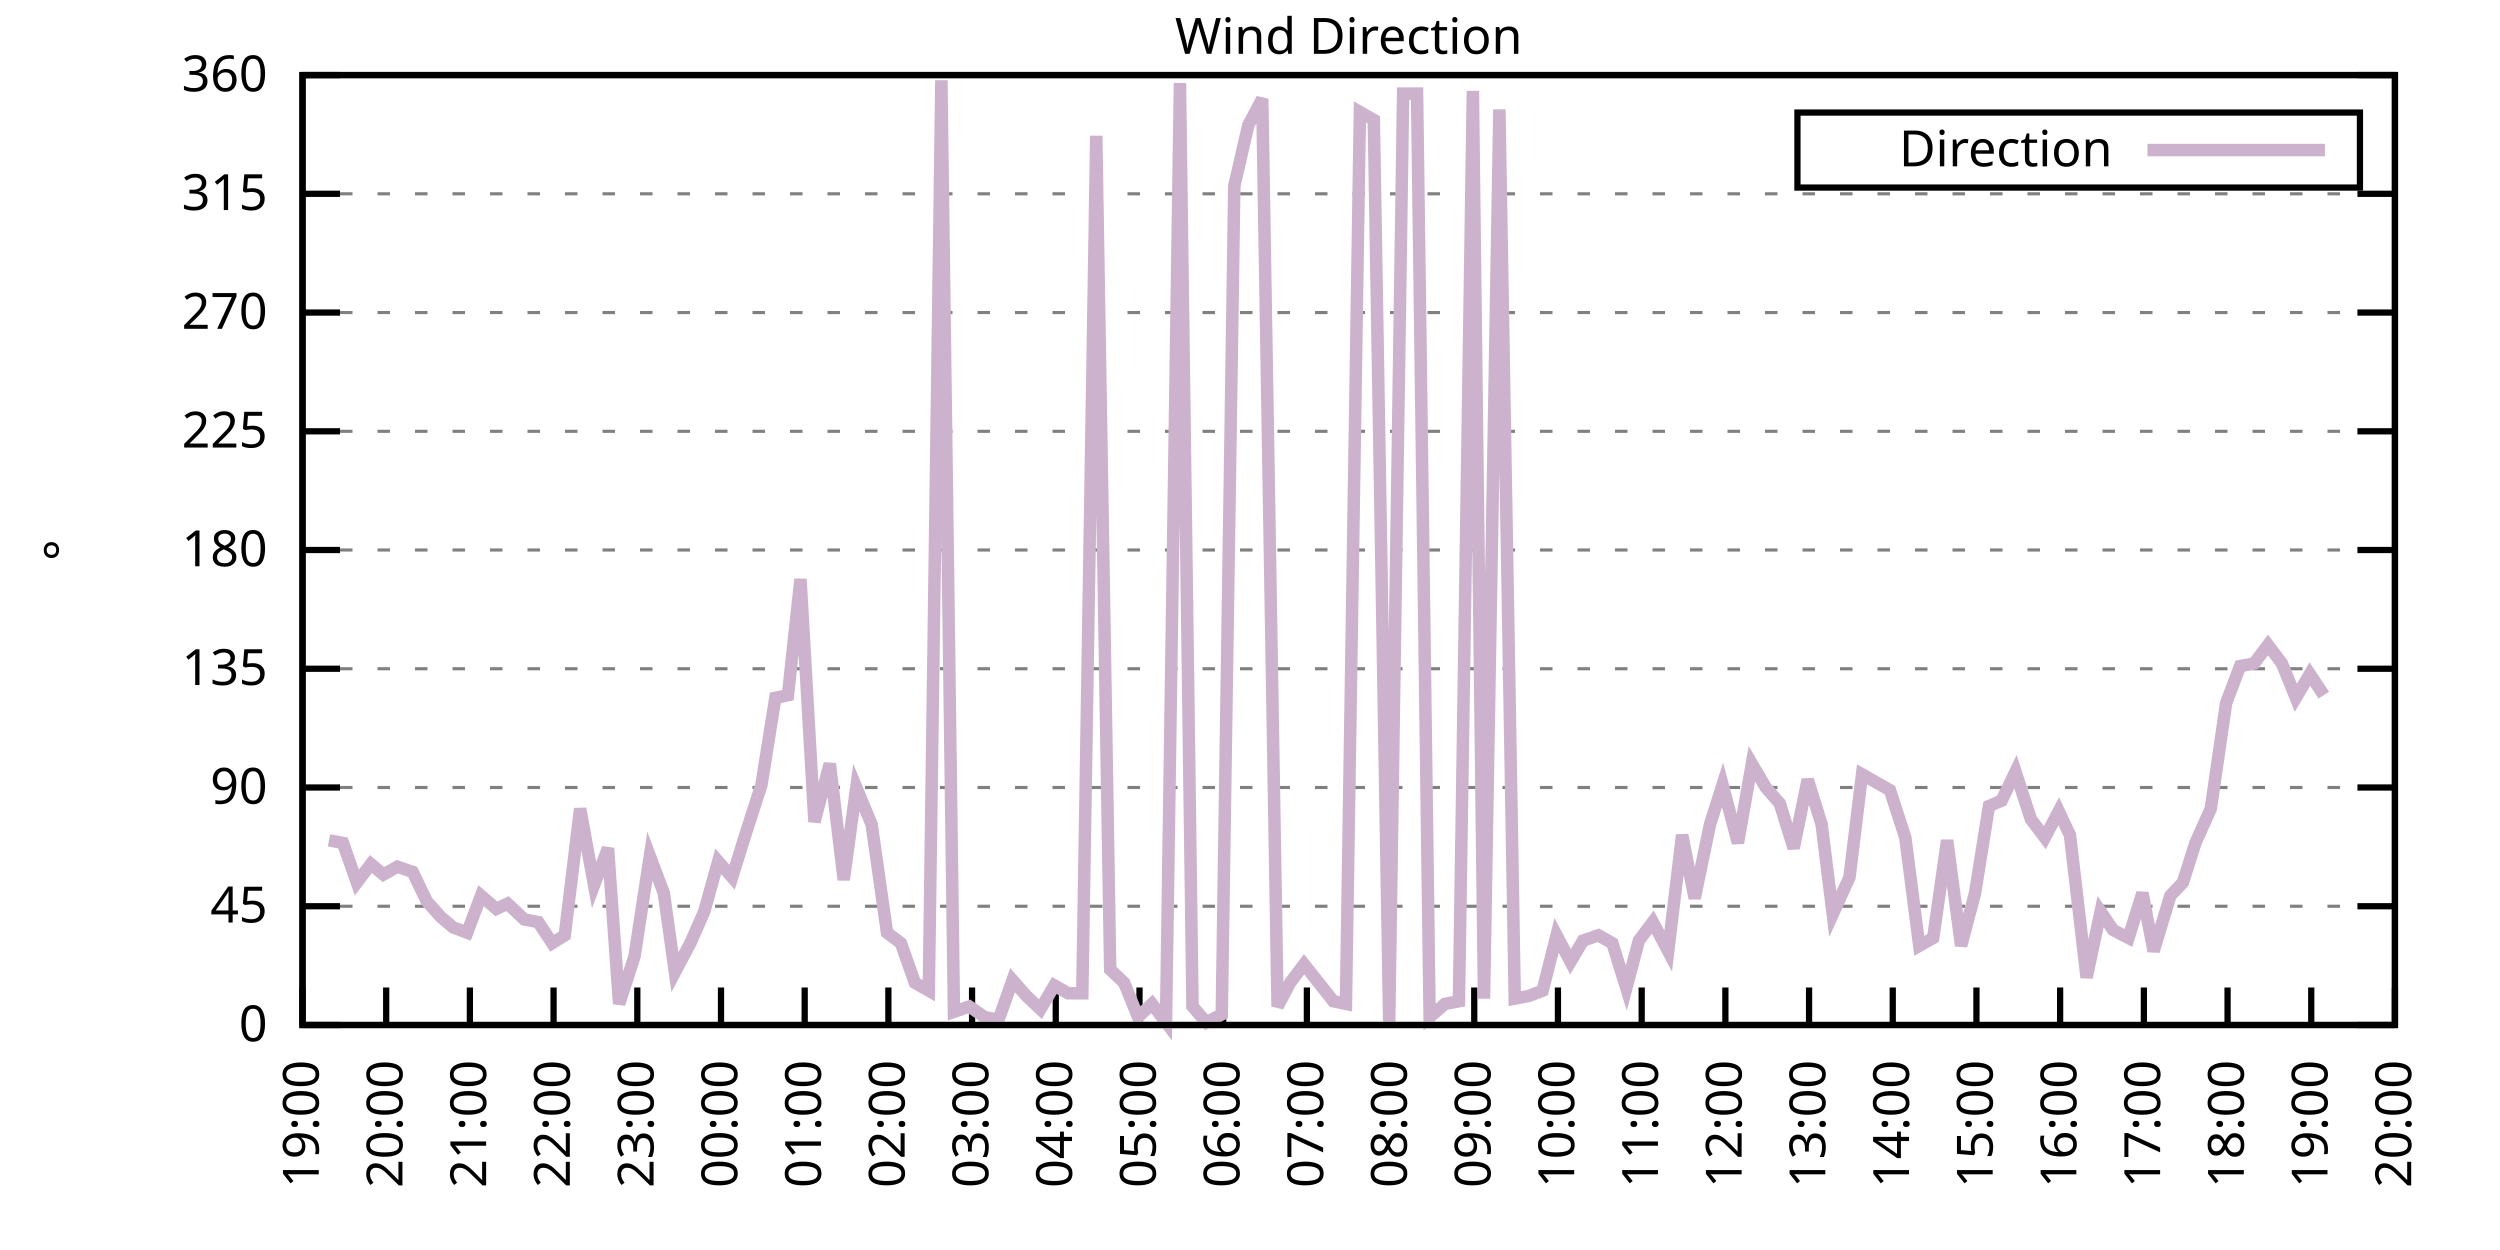
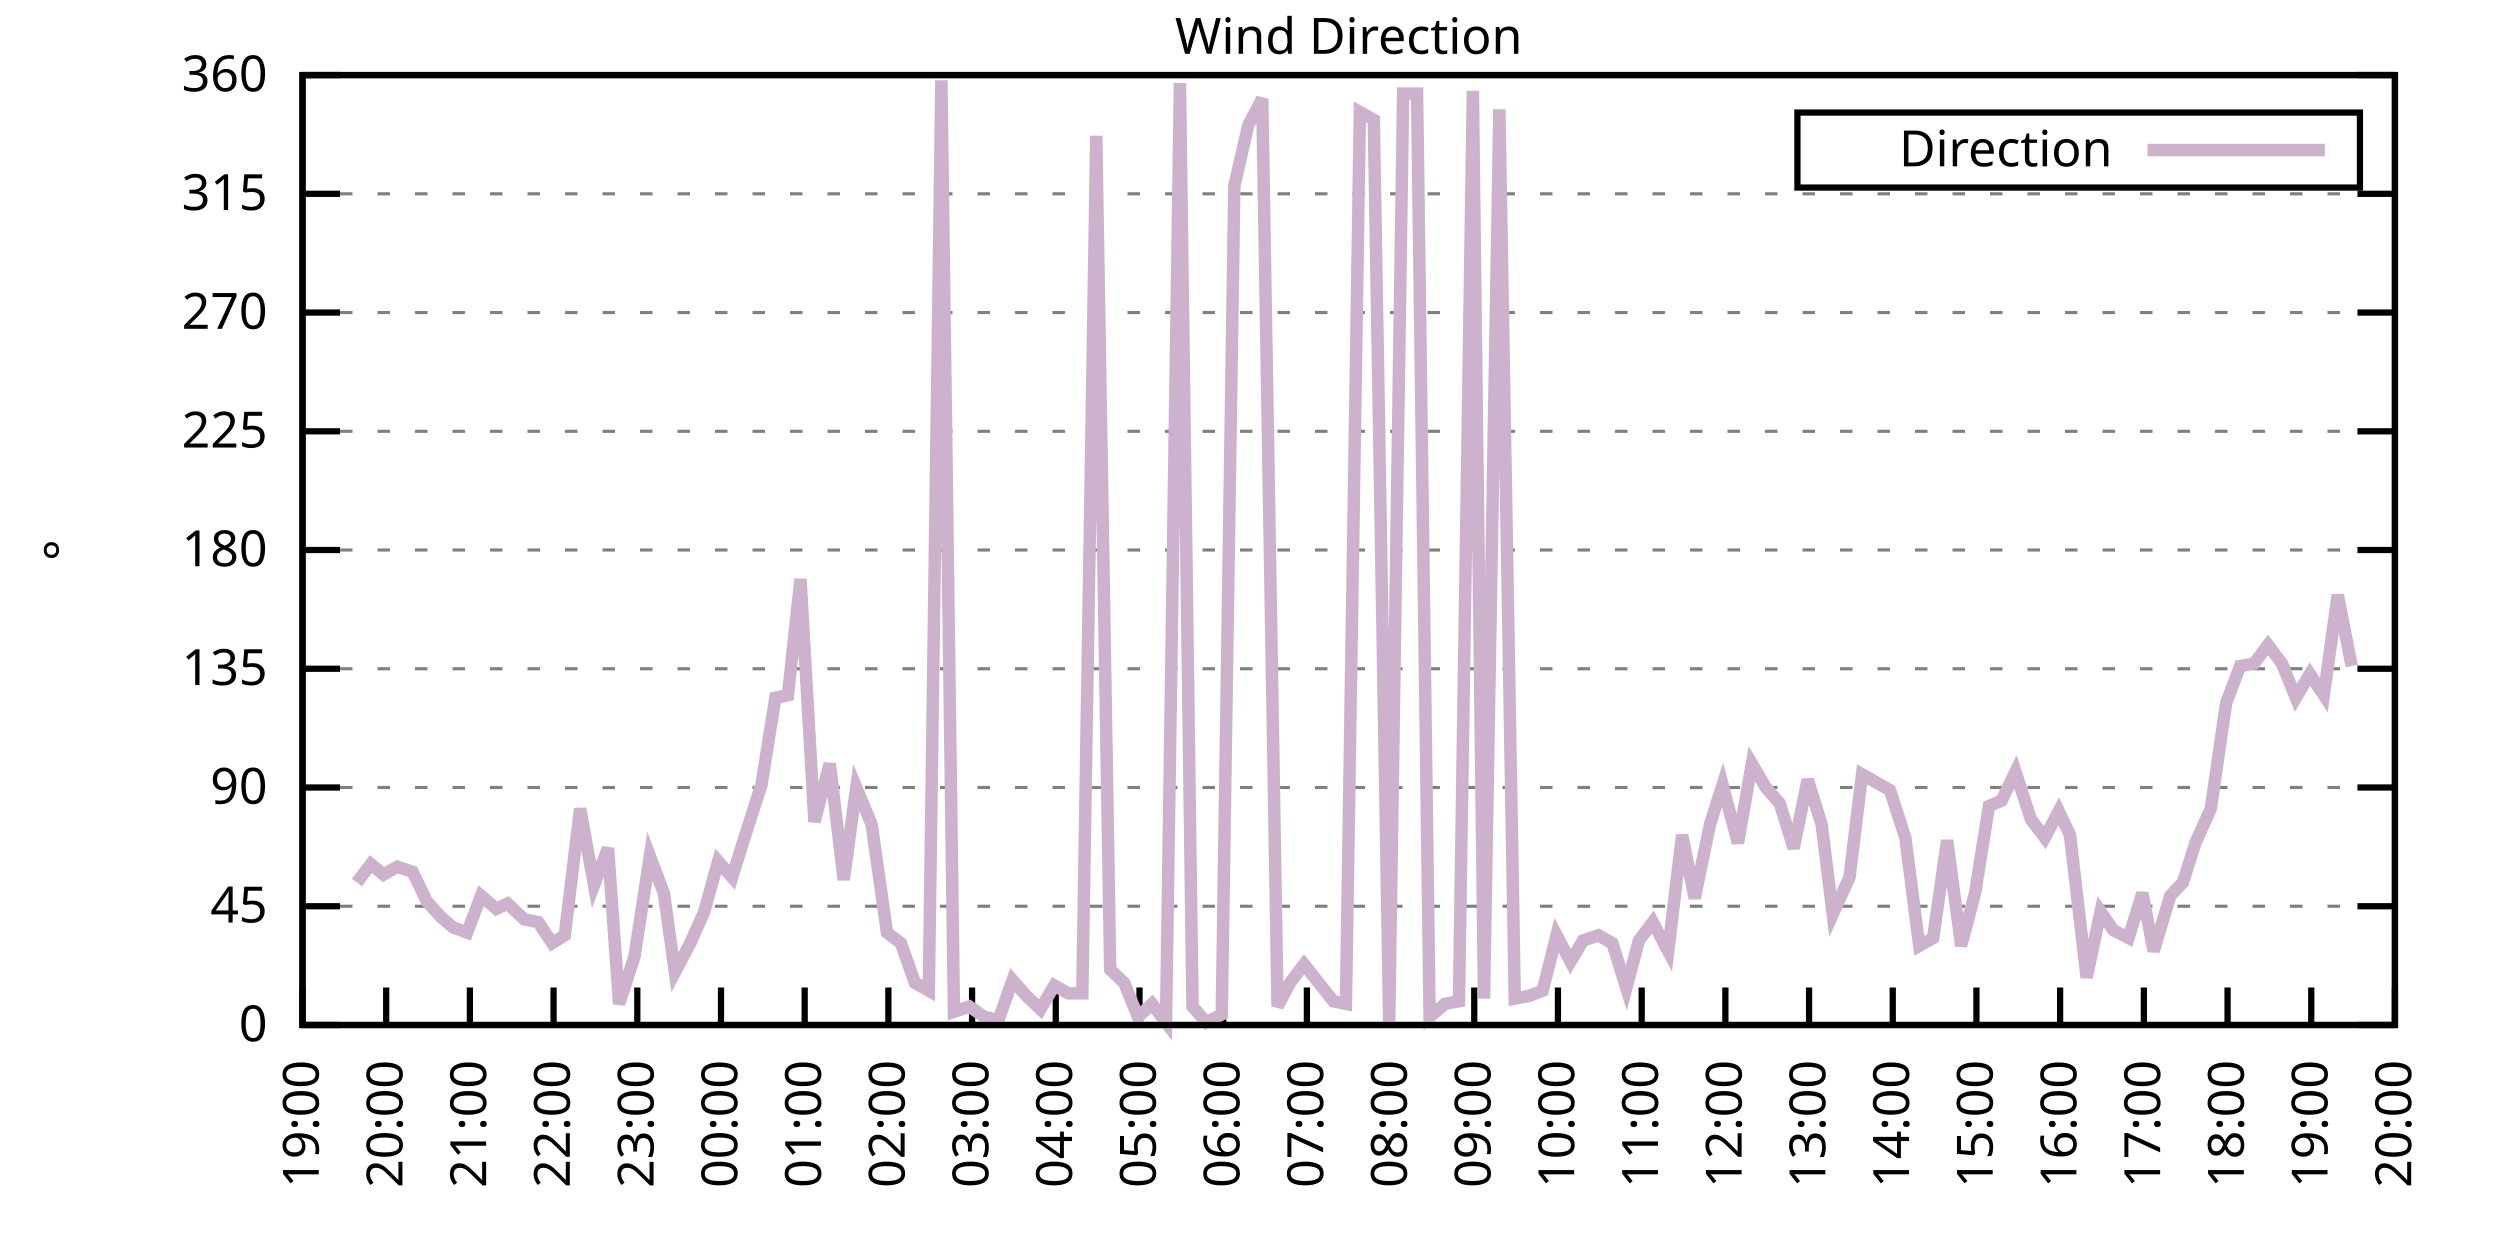
<svg xmlns="http://www.w3.org/2000/svg" xmlns:xlink="http://www.w3.org/1999/xlink" width="400" height="200" viewBox="0 0 400 200">
  <g id="gnuplot_canvas">
    <rect x="0" y="0" width="400" height="200" fill="none" />
    <defs>
      <circle id="gpDot" r="0.5" stroke-width="0.5" stroke="currentColor" />
      <path id="gpPt0" stroke-width="0.333" stroke="currentColor" d="M-1,0 h2 M0,-1 v2" />
      <path id="gpPt1" stroke-width="0.333" stroke="currentColor" d="M-1,-1 L1,1 M1,-1 L-1,1" />
      <path id="gpPt2" stroke-width="0.333" stroke="currentColor" d="M-1,0 L1,0 M0,-1 L0,1 M-1,-1 L1,1 M-1,1 L1,-1" />
      <rect id="gpPt3" stroke-width="0.333" stroke="currentColor" x="-1" y="-1" width="2" height="2" />
      <rect id="gpPt4" stroke-width="0.333" stroke="currentColor" fill="currentColor" x="-1" y="-1" width="2" height="2" />
      <circle id="gpPt5" stroke-width="0.333" stroke="currentColor" cx="0" cy="0" r="1" />
      <use xlink:href="#gpPt5" id="gpPt6" fill="currentColor" stroke="none" />
      <path id="gpPt7" stroke-width="0.333" stroke="currentColor" d="M0,-1.33 L-1.33,0.67 L1.33,0.67 z" />
      <use xlink:href="#gpPt7" id="gpPt8" fill="currentColor" stroke="none" />
      <use xlink:href="#gpPt7" id="gpPt9" stroke="currentColor" transform="rotate(180)" />
      <use xlink:href="#gpPt9" id="gpPt10" fill="currentColor" stroke="none" />
      <use xlink:href="#gpPt3" id="gpPt11" stroke="currentColor" transform="rotate(45)" />
      <use xlink:href="#gpPt11" id="gpPt12" fill="currentColor" stroke="none" />
      <path id="gpPt13" stroke-width="0.333" stroke="currentColor" d="M0,1.330 L1.265,0.411 L0.782,-1.067 L-0.782,-1.076 L-1.265,0.411 z" />
      <use xlink:href="#gpPt13" id="gpPt14" fill="currentColor" stroke="none" />
      <filter id="textbox" filterUnits="objectBoundingBox" x="0" y="0" height="1" width="1">
        <feFlood flood-color="white" flood-opacity="1" result="bgnd" />
        <feComposite in="SourceGraphic" in2="bgnd" operator="atop" />
      </filter>
      <filter id="greybox" filterUnits="objectBoundingBox" x="0" y="0" height="1" width="1">
        <feFlood flood-color="lightgrey" flood-opacity="1" result="grey" />
        <feComposite in="SourceGraphic" in2="grey" operator="atop" />
      </filter>
    </defs>
    <g fill="none" color="white" stroke="currentColor" stroke-width="1.00" stroke-linecap="butt" stroke-linejoin="miter">
</g>
    <g fill="none" color="black" stroke="currentColor" stroke-width="1.00" stroke-linecap="butt" stroke-linejoin="miter">
      <g stroke="none" shape-rendering="crispEdges">
        <polygon fill="rgb(255, 255, 255)" points="48.40,164.00 383.18,164.00 383.18,12.02 48.40,12.02 " />
      </g>
    </g>
    <g fill="none" color="black" stroke="currentColor" stroke-width="1.00" stroke-linecap="butt" stroke-linejoin="miter">
</g>
    <g fill="none" color="black" stroke="black" stroke-width="0.50" stroke-linecap="butt" stroke-linejoin="miter">
</g>
    <g fill="none" color="gray" stroke="currentColor" stroke-width="0.50" stroke-linecap="butt" stroke-linejoin="miter">
      <path stroke="gray" stroke-dasharray="2,4" class="gridline" d="M48.40,164.00 L383.19,164.00  " />
    </g>
    <g fill="none" color="gray" stroke="gray" stroke-width="1.00" stroke-linecap="butt" stroke-linejoin="miter">
</g>
    <g fill="none" color="black" stroke="currentColor" stroke-width="1.00" stroke-linecap="butt" stroke-linejoin="miter">
      <path stroke="black" d="M48.40,164.00 L54.40,164.00 M383.19,164.00 L377.19,164.00  " />
      <g transform="translate(42.80,166.60)" stroke="none" fill="black" font-family="Sans" font-size="8.00" text-anchor="end">
        <text>
          <tspan font-family="Sans"> 0</tspan>
        </text>
      </g>
    </g>
    <g fill="none" color="black" stroke="currentColor" stroke-width="1.00" stroke-linecap="butt" stroke-linejoin="miter">
</g>
    <g fill="none" color="black" stroke="black" stroke-width="0.50" stroke-linecap="butt" stroke-linejoin="miter">
</g>
    <g fill="none" color="gray" stroke="currentColor" stroke-width="0.50" stroke-linecap="butt" stroke-linejoin="miter">
      <path stroke="gray" stroke-dasharray="2,4" class="gridline" d="M48.40,145.00 L383.19,145.00  " />
    </g>
    <g fill="none" color="gray" stroke="gray" stroke-width="1.00" stroke-linecap="butt" stroke-linejoin="miter">
</g>
    <g fill="none" color="black" stroke="currentColor" stroke-width="1.00" stroke-linecap="butt" stroke-linejoin="miter">
      <path stroke="black" d="M48.40,145.00 L54.40,145.00 M383.19,145.00 L377.19,145.00  " />
      <g transform="translate(42.80,147.60)" stroke="none" fill="black" font-family="Sans" font-size="8.00" text-anchor="end">
        <text>
          <tspan font-family="Sans"> 45</tspan>
        </text>
      </g>
    </g>
    <g fill="none" color="black" stroke="currentColor" stroke-width="1.00" stroke-linecap="butt" stroke-linejoin="miter">
</g>
    <g fill="none" color="black" stroke="black" stroke-width="0.50" stroke-linecap="butt" stroke-linejoin="miter">
</g>
    <g fill="none" color="gray" stroke="currentColor" stroke-width="0.50" stroke-linecap="butt" stroke-linejoin="miter">
      <path stroke="gray" stroke-dasharray="2,4" class="gridline" d="M48.40,126.00 L383.19,126.00  " />
    </g>
    <g fill="none" color="gray" stroke="gray" stroke-width="1.00" stroke-linecap="butt" stroke-linejoin="miter">
</g>
    <g fill="none" color="black" stroke="currentColor" stroke-width="1.00" stroke-linecap="butt" stroke-linejoin="miter">
      <path stroke="black" d="M48.40,126.00 L54.40,126.00 M383.19,126.00 L377.19,126.00  " />
      <g transform="translate(42.80,128.60)" stroke="none" fill="black" font-family="Sans" font-size="8.00" text-anchor="end">
        <text>
          <tspan font-family="Sans"> 90</tspan>
        </text>
      </g>
    </g>
    <g fill="none" color="black" stroke="currentColor" stroke-width="1.00" stroke-linecap="butt" stroke-linejoin="miter">
</g>
    <g fill="none" color="black" stroke="black" stroke-width="0.50" stroke-linecap="butt" stroke-linejoin="miter">
</g>
    <g fill="none" color="gray" stroke="currentColor" stroke-width="0.50" stroke-linecap="butt" stroke-linejoin="miter">
      <path stroke="gray" stroke-dasharray="2,4" class="gridline" d="M48.40,107.00 L383.19,107.00  " />
    </g>
    <g fill="none" color="gray" stroke="gray" stroke-width="1.00" stroke-linecap="butt" stroke-linejoin="miter">
</g>
    <g fill="none" color="black" stroke="currentColor" stroke-width="1.00" stroke-linecap="butt" stroke-linejoin="miter">
      <path stroke="black" d="M48.40,107.00 L54.40,107.00 M383.19,107.00 L377.19,107.00  " />
      <g transform="translate(42.80,109.60)" stroke="none" fill="black" font-family="Sans" font-size="8.00" text-anchor="end">
        <text>
          <tspan font-family="Sans"> 135</tspan>
        </text>
      </g>
    </g>
    <g fill="none" color="black" stroke="currentColor" stroke-width="1.00" stroke-linecap="butt" stroke-linejoin="miter">
</g>
    <g fill="none" color="black" stroke="black" stroke-width="0.50" stroke-linecap="butt" stroke-linejoin="miter">
</g>
    <g fill="none" color="gray" stroke="currentColor" stroke-width="0.50" stroke-linecap="butt" stroke-linejoin="miter">
      <path stroke="gray" stroke-dasharray="2,4" class="gridline" d="M48.40,88.00 L383.19,88.00  " />
    </g>
    <g fill="none" color="gray" stroke="gray" stroke-width="1.00" stroke-linecap="butt" stroke-linejoin="miter">
</g>
    <g fill="none" color="black" stroke="currentColor" stroke-width="1.00" stroke-linecap="butt" stroke-linejoin="miter">
      <path stroke="black" d="M48.40,88.00 L54.40,88.00 M383.19,88.00 L377.19,88.00  " />
      <g transform="translate(42.80,90.60)" stroke="none" fill="black" font-family="Sans" font-size="8.00" text-anchor="end">
        <text>
          <tspan font-family="Sans"> 180</tspan>
        </text>
      </g>
    </g>
    <g fill="none" color="black" stroke="currentColor" stroke-width="1.00" stroke-linecap="butt" stroke-linejoin="miter">
</g>
    <g fill="none" color="black" stroke="black" stroke-width="0.50" stroke-linecap="butt" stroke-linejoin="miter">
</g>
    <g fill="none" color="gray" stroke="currentColor" stroke-width="0.50" stroke-linecap="butt" stroke-linejoin="miter">
      <path stroke="gray" stroke-dasharray="2,4" class="gridline" d="M48.40,69.01 L383.19,69.01  " />
    </g>
    <g fill="none" color="gray" stroke="gray" stroke-width="1.00" stroke-linecap="butt" stroke-linejoin="miter">
</g>
    <g fill="none" color="black" stroke="currentColor" stroke-width="1.00" stroke-linecap="butt" stroke-linejoin="miter">
      <path stroke="black" d="M48.40,69.01 L54.40,69.01 M383.19,69.01 L377.19,69.01  " />
      <g transform="translate(42.80,71.61)" stroke="none" fill="black" font-family="Sans" font-size="8.00" text-anchor="end">
        <text>
          <tspan font-family="Sans"> 225</tspan>
        </text>
      </g>
    </g>
    <g fill="none" color="black" stroke="currentColor" stroke-width="1.00" stroke-linecap="butt" stroke-linejoin="miter">
</g>
    <g fill="none" color="black" stroke="black" stroke-width="0.50" stroke-linecap="butt" stroke-linejoin="miter">
</g>
    <g fill="none" color="gray" stroke="currentColor" stroke-width="0.50" stroke-linecap="butt" stroke-linejoin="miter">
      <path stroke="gray" stroke-dasharray="2,4" class="gridline" d="M48.40,50.01 L383.19,50.01  " />
    </g>
    <g fill="none" color="gray" stroke="gray" stroke-width="1.00" stroke-linecap="butt" stroke-linejoin="miter">
</g>
    <g fill="none" color="black" stroke="currentColor" stroke-width="1.00" stroke-linecap="butt" stroke-linejoin="miter">
      <path stroke="black" d="M48.40,50.01 L54.40,50.01 M383.19,50.01 L377.19,50.01  " />
      <g transform="translate(42.80,52.61)" stroke="none" fill="black" font-family="Sans" font-size="8.00" text-anchor="end">
        <text>
          <tspan font-family="Sans"> 270</tspan>
        </text>
      </g>
    </g>
    <g fill="none" color="black" stroke="currentColor" stroke-width="1.00" stroke-linecap="butt" stroke-linejoin="miter">
</g>
    <g fill="none" color="black" stroke="black" stroke-width="0.50" stroke-linecap="butt" stroke-linejoin="miter">
</g>
    <g fill="none" color="gray" stroke="currentColor" stroke-width="0.50" stroke-linecap="butt" stroke-linejoin="miter">
      <path stroke="gray" stroke-dasharray="2,4" class="gridline" d="M48.40,31.01 L383.19,31.01  " />
    </g>
    <g fill="none" color="gray" stroke="gray" stroke-width="1.00" stroke-linecap="butt" stroke-linejoin="miter">
</g>
    <g fill="none" color="black" stroke="currentColor" stroke-width="1.00" stroke-linecap="butt" stroke-linejoin="miter">
      <path stroke="black" d="M48.40,31.01 L54.40,31.01 M383.19,31.01 L377.19,31.01  " />
      <g transform="translate(42.80,33.61)" stroke="none" fill="black" font-family="Sans" font-size="8.00" text-anchor="end">
        <text>
          <tspan font-family="Sans"> 315</tspan>
        </text>
      </g>
    </g>
    <g fill="none" color="black" stroke="currentColor" stroke-width="1.00" stroke-linecap="butt" stroke-linejoin="miter">
</g>
    <g fill="none" color="black" stroke="black" stroke-width="0.50" stroke-linecap="butt" stroke-linejoin="miter">
</g>
    <g fill="none" color="gray" stroke="currentColor" stroke-width="0.50" stroke-linecap="butt" stroke-linejoin="miter">
      <path stroke="gray" stroke-dasharray="2,4" class="gridline" d="M48.40,12.01 L383.19,12.01  " />
    </g>
    <g fill="none" color="gray" stroke="gray" stroke-width="1.00" stroke-linecap="butt" stroke-linejoin="miter">
</g>
    <g fill="none" color="black" stroke="currentColor" stroke-width="1.00" stroke-linecap="butt" stroke-linejoin="miter">
      <path stroke="black" d="M48.40,12.01 L54.40,12.01 M383.19,12.01 L377.19,12.01  " />
      <g transform="translate(42.80,14.61)" stroke="none" fill="black" font-family="Sans" font-size="8.00" text-anchor="end">
        <text>
          <tspan font-family="Sans"> 360</tspan>
        </text>
      </g>
    </g>
    <g fill="none" color="black" stroke="currentColor" stroke-width="1.00" stroke-linecap="butt" stroke-linejoin="miter">
      <path stroke="black" d="M48.40,164.00 L48.40,158.00  " />
      <g transform="translate(51.00,169.60) rotate(270.00)" stroke="none" fill="black" font-family="Sans" font-size="8.00" text-anchor="end">
        <text>
          <tspan font-family="Sans">19:00</tspan>
        </text>
      </g>
    </g>
    <g fill="none" color="black" stroke="currentColor" stroke-width="1.00" stroke-linecap="butt" stroke-linejoin="miter">
      <path stroke="black" d="M61.79,164.00 L61.79,158.00  " />
      <g transform="translate(64.39,169.60) rotate(270.00)" stroke="none" fill="black" font-family="Sans" font-size="8.00" text-anchor="end">
        <text>
          <tspan font-family="Sans">20:00</tspan>
        </text>
      </g>
    </g>
    <g fill="none" color="black" stroke="currentColor" stroke-width="1.00" stroke-linecap="butt" stroke-linejoin="miter">
      <path stroke="black" d="M75.18,164.00 L75.18,158.00  " />
      <g transform="translate(77.78,169.60) rotate(270.00)" stroke="none" fill="black" font-family="Sans" font-size="8.00" text-anchor="end">
        <text>
          <tspan font-family="Sans">21:00</tspan>
        </text>
      </g>
    </g>
    <g fill="none" color="black" stroke="currentColor" stroke-width="1.00" stroke-linecap="butt" stroke-linejoin="miter">
      <path stroke="black" d="M88.57,164.00 L88.57,158.00  " />
      <g transform="translate(91.17,169.60) rotate(270.00)" stroke="none" fill="black" font-family="Sans" font-size="8.00" text-anchor="end">
        <text>
          <tspan font-family="Sans">22:00</tspan>
        </text>
      </g>
    </g>
    <g fill="none" color="black" stroke="currentColor" stroke-width="1.00" stroke-linecap="butt" stroke-linejoin="miter">
      <path stroke="black" d="M101.97,164.00 L101.97,158.00  " />
      <g transform="translate(104.57,169.60) rotate(270.00)" stroke="none" fill="black" font-family="Sans" font-size="8.00" text-anchor="end">
        <text>
          <tspan font-family="Sans">23:00</tspan>
        </text>
      </g>
    </g>
    <g fill="none" color="black" stroke="currentColor" stroke-width="1.00" stroke-linecap="butt" stroke-linejoin="miter">
      <path stroke="black" d="M115.36,164.00 L115.36,158.00  " />
      <g transform="translate(117.96,169.60) rotate(270.00)" stroke="none" fill="black" font-family="Sans" font-size="8.00" text-anchor="end">
        <text>
          <tspan font-family="Sans">00:00</tspan>
        </text>
      </g>
    </g>
    <g fill="none" color="black" stroke="currentColor" stroke-width="1.00" stroke-linecap="butt" stroke-linejoin="miter">
      <path stroke="black" d="M128.75,164.00 L128.75,158.00  " />
      <g transform="translate(131.35,169.60) rotate(270.00)" stroke="none" fill="black" font-family="Sans" font-size="8.00" text-anchor="end">
        <text>
          <tspan font-family="Sans">01:00</tspan>
        </text>
      </g>
    </g>
    <g fill="none" color="black" stroke="currentColor" stroke-width="1.00" stroke-linecap="butt" stroke-linejoin="miter">
      <path stroke="black" d="M142.14,164.00 L142.14,158.00  " />
      <g transform="translate(144.74,169.60) rotate(270.00)" stroke="none" fill="black" font-family="Sans" font-size="8.00" text-anchor="end">
        <text>
          <tspan font-family="Sans">02:00</tspan>
        </text>
      </g>
    </g>
    <g fill="none" color="black" stroke="currentColor" stroke-width="1.00" stroke-linecap="butt" stroke-linejoin="miter">
      <path stroke="black" d="M155.53,164.00 L155.53,158.00  " />
      <g transform="translate(158.13,169.60) rotate(270.00)" stroke="none" fill="black" font-family="Sans" font-size="8.00" text-anchor="end">
        <text>
          <tspan font-family="Sans">03:00</tspan>
        </text>
      </g>
    </g>
    <g fill="none" color="black" stroke="currentColor" stroke-width="1.00" stroke-linecap="butt" stroke-linejoin="miter">
      <path stroke="black" d="M168.92,164.00 L168.92,158.00  " />
      <g transform="translate(171.52,169.60) rotate(270.00)" stroke="none" fill="black" font-family="Sans" font-size="8.00" text-anchor="end">
        <text>
          <tspan font-family="Sans">04:00</tspan>
        </text>
      </g>
    </g>
    <g fill="none" color="black" stroke="currentColor" stroke-width="1.00" stroke-linecap="butt" stroke-linejoin="miter">
      <path stroke="black" d="M182.32,164.00 L182.32,158.00  " />
      <g transform="translate(184.92,169.60) rotate(270.00)" stroke="none" fill="black" font-family="Sans" font-size="8.00" text-anchor="end">
        <text>
          <tspan font-family="Sans">05:00</tspan>
        </text>
      </g>
    </g>
    <g fill="none" color="black" stroke="currentColor" stroke-width="1.00" stroke-linecap="butt" stroke-linejoin="miter">
      <path stroke="black" d="M195.71,164.00 L195.71,158.00  " />
      <g transform="translate(198.31,169.60) rotate(270.00)" stroke="none" fill="black" font-family="Sans" font-size="8.00" text-anchor="end">
        <text>
          <tspan font-family="Sans">06:00</tspan>
        </text>
      </g>
    </g>
    <g fill="none" color="black" stroke="currentColor" stroke-width="1.00" stroke-linecap="butt" stroke-linejoin="miter">
      <path stroke="black" d="M209.10,164.00 L209.10,158.00  " />
      <g transform="translate(211.70,169.60) rotate(270.00)" stroke="none" fill="black" font-family="Sans" font-size="8.00" text-anchor="end">
        <text>
          <tspan font-family="Sans">07:00</tspan>
        </text>
      </g>
    </g>
    <g fill="none" color="black" stroke="currentColor" stroke-width="1.00" stroke-linecap="butt" stroke-linejoin="miter">
      <path stroke="black" d="M222.49,164.00 L222.49,158.00  " />
      <g transform="translate(225.09,169.60) rotate(270.00)" stroke="none" fill="black" font-family="Sans" font-size="8.00" text-anchor="end">
        <text>
          <tspan font-family="Sans">08:00</tspan>
        </text>
      </g>
    </g>
    <g fill="none" color="black" stroke="currentColor" stroke-width="1.00" stroke-linecap="butt" stroke-linejoin="miter">
      <path stroke="black" d="M235.88,164.00 L235.88,158.00  " />
      <g transform="translate(238.48,169.60) rotate(270.00)" stroke="none" fill="black" font-family="Sans" font-size="8.00" text-anchor="end">
        <text>
          <tspan font-family="Sans">09:00</tspan>
        </text>
      </g>
    </g>
    <g fill="none" color="black" stroke="currentColor" stroke-width="1.00" stroke-linecap="butt" stroke-linejoin="miter">
      <path stroke="black" d="M249.27,164.00 L249.27,158.00  " />
      <g transform="translate(251.87,169.60) rotate(270.00)" stroke="none" fill="black" font-family="Sans" font-size="8.00" text-anchor="end">
        <text>
          <tspan font-family="Sans">10:00</tspan>
        </text>
      </g>
    </g>
    <g fill="none" color="black" stroke="currentColor" stroke-width="1.00" stroke-linecap="butt" stroke-linejoin="miter">
      <path stroke="black" d="M262.67,164.00 L262.67,158.00  " />
      <g transform="translate(265.27,169.60) rotate(270.00)" stroke="none" fill="black" font-family="Sans" font-size="8.00" text-anchor="end">
        <text>
          <tspan font-family="Sans">11:00</tspan>
        </text>
      </g>
    </g>
    <g fill="none" color="black" stroke="currentColor" stroke-width="1.00" stroke-linecap="butt" stroke-linejoin="miter">
      <path stroke="black" d="M276.06,164.00 L276.06,158.00  " />
      <g transform="translate(278.66,169.60) rotate(270.00)" stroke="none" fill="black" font-family="Sans" font-size="8.00" text-anchor="end">
        <text>
          <tspan font-family="Sans">12:00</tspan>
        </text>
      </g>
    </g>
    <g fill="none" color="black" stroke="currentColor" stroke-width="1.00" stroke-linecap="butt" stroke-linejoin="miter">
      <path stroke="black" d="M289.45,164.00 L289.45,158.00  " />
      <g transform="translate(292.05,169.60) rotate(270.00)" stroke="none" fill="black" font-family="Sans" font-size="8.00" text-anchor="end">
        <text>
          <tspan font-family="Sans">13:00</tspan>
        </text>
      </g>
    </g>
    <g fill="none" color="black" stroke="currentColor" stroke-width="1.00" stroke-linecap="butt" stroke-linejoin="miter">
      <path stroke="black" d="M302.84,164.00 L302.84,158.00  " />
      <g transform="translate(305.44,169.60) rotate(270.00)" stroke="none" fill="black" font-family="Sans" font-size="8.00" text-anchor="end">
        <text>
          <tspan font-family="Sans">14:00</tspan>
        </text>
      </g>
    </g>
    <g fill="none" color="black" stroke="currentColor" stroke-width="1.00" stroke-linecap="butt" stroke-linejoin="miter">
      <path stroke="black" d="M316.23,164.00 L316.23,158.00  " />
      <g transform="translate(318.83,169.60) rotate(270.00)" stroke="none" fill="black" font-family="Sans" font-size="8.00" text-anchor="end">
        <text>
          <tspan font-family="Sans">15:00</tspan>
        </text>
      </g>
    </g>
    <g fill="none" color="black" stroke="currentColor" stroke-width="1.00" stroke-linecap="butt" stroke-linejoin="miter">
      <path stroke="black" d="M329.62,164.00 L329.62,158.00  " />
      <g transform="translate(332.22,169.60) rotate(270.00)" stroke="none" fill="black" font-family="Sans" font-size="8.00" text-anchor="end">
        <text>
          <tspan font-family="Sans">16:00</tspan>
        </text>
      </g>
    </g>
    <g fill="none" color="black" stroke="currentColor" stroke-width="1.00" stroke-linecap="butt" stroke-linejoin="miter">
      <path stroke="black" d="M343.02,164.00 L343.02,158.00  " />
      <g transform="translate(345.62,169.60) rotate(270.00)" stroke="none" fill="black" font-family="Sans" font-size="8.00" text-anchor="end">
        <text>
          <tspan font-family="Sans">17:00</tspan>
        </text>
      </g>
    </g>
    <g fill="none" color="black" stroke="currentColor" stroke-width="1.00" stroke-linecap="butt" stroke-linejoin="miter">
      <path stroke="black" d="M356.41,164.00 L356.41,158.00  " />
      <g transform="translate(359.01,169.60) rotate(270.00)" stroke="none" fill="black" font-family="Sans" font-size="8.00" text-anchor="end">
        <text>
          <tspan font-family="Sans">18:00</tspan>
        </text>
      </g>
    </g>
    <g fill="none" color="black" stroke="currentColor" stroke-width="1.00" stroke-linecap="butt" stroke-linejoin="miter">
      <path stroke="black" d="M369.80,164.00 L369.80,158.00  " />
      <g transform="translate(372.40,169.60) rotate(270.00)" stroke="none" fill="black" font-family="Sans" font-size="8.00" text-anchor="end">
        <text>
          <tspan font-family="Sans">19:00</tspan>
        </text>
      </g>
    </g>
    <g fill="none" color="black" stroke="currentColor" stroke-width="1.00" stroke-linecap="butt" stroke-linejoin="miter">
      <path stroke="black" d="M383.19,164.00 L383.19,158.00  " />
      <g transform="translate(385.79,169.60) rotate(270.00)" stroke="none" fill="black" font-family="Sans" font-size="8.00" text-anchor="end">
        <text>
          <tspan font-family="Sans">20:00</tspan>
        </text>
      </g>
    </g>
    <g fill="none" color="black" stroke="currentColor" stroke-width="1.00" stroke-linecap="butt" stroke-linejoin="miter">
</g>
    <g fill="none" color="black" stroke="currentColor" stroke-width="1.00" stroke-linecap="butt" stroke-linejoin="miter">
      <path stroke="black" d="M48.40,12.01 L48.40,164.00 L383.19,164.00 L383.19,12.01 L48.40,12.01 Z  " />
    </g>
    <g fill="none" color="black" stroke="currentColor" stroke-width="1.00" stroke-linecap="butt" stroke-linejoin="miter">
</g>
    <g fill="none" color="black" stroke="currentColor" stroke-width="1.00" stroke-linecap="butt" stroke-linejoin="miter">
      <path stroke="black" d="M287.59,30.01 L287.59,18.01 L377.59,18.01 L377.59,30.01 L287.59,30.01 Z  " />
    </g>
    <g id="Wind_direction_plot_1">
      <g fill="none" color="white" stroke="black" stroke-width="2.00" stroke-linecap="butt" stroke-linejoin="miter">
</g>
      <g fill="none" color="black" stroke="currentColor" stroke-width="2.00" stroke-linecap="butt" stroke-linejoin="miter">
        <g transform="translate(337.99,26.61)" stroke="none" fill="black" font-family="Sans" font-size="8.00" text-anchor="end">
          <text>
            <tspan font-family="Sans">Direction</tspan>
          </text>
        </g>
      </g>
      <g fill="none" color="black" stroke="currentColor" stroke-width="2.00" stroke-linecap="butt" stroke-linejoin="miter">
-         <path stroke="rgb(204, 178, 204)" d="M343.59,24.01 L371.99,24.01 M52.64,134.45 L54.87,134.87 L57.10,141.20 L59.34,138.25 L61.35,139.93 L63.58,138.67   L66.03,139.51 L68.26,144.16 L70.50,146.69 L72.50,148.38 L74.74,149.22 L76.97,143.31 L79.42,145.42 L81.21,144.58   L83.89,147.11 L86.12,147.53 L88.35,150.91 L90.36,149.65 L92.82,129.38 L95.05,141.62 L97.28,135.71 L99.06,160.62   L101.52,153.02 L103.98,136.98 L106.21,142.89 L107.99,155.56 L110.45,150.91 L112.68,145.85 L114.91,137.82 L117.14,140.36   L119.38,133.18 L121.83,125.58 L124.06,111.65 L126.07,111.23 L128.08,92.65 L130.31,131.49 L132.77,122.20 L135.00,140.78   L137.01,126.00 L139.46,131.91 L141.92,149.22 L144.15,150.91 L146.38,157.24 L148.61,158.51 L150.62,12.85 L152.63,161.89   L155.09,161.04 L157.54,162.73 L159.77,163.16 L162.01,156.82 L164.24,159.36 L166.47,161.47 L168.70,157.67 L170.93,158.93   L173.17,158.93 L175.40,21.72 L177.63,155.13 L179.86,157.24 L182.09,162.73 L184.32,160.62 L186.56,163.58 L188.79,13.28   L190.80,161.04 L193.03,163.58 L195.48,162.31 L197.49,29.74 L199.73,20.03 L201.96,15.81 L204.41,161.04 L206.42,157.24   L208.65,154.29 L210.66,156.82 L213.34,160.20 L215.35,160.62 L217.58,17.92 L219.81,19.19 L222.27,163.58 L224.50,14.97   L226.73,14.97 L228.74,162.73 L231.20,160.62 L233.43,160.20 L235.66,14.54 L237.44,159.78 L239.90,17.50 L242.36,159.78   L244.59,159.36 L246.82,158.51 L249.05,149.65 L251.28,153.87 L253.29,150.49 L255.75,149.65 L257.98,150.91 L260.21,158.09   L262.22,150.49 L264.45,147.53 L266.91,152.18 L269.14,133.60 L271.15,143.73 L273.60,131.91 L275.61,125.58 L278.07,134.87   L280.30,122.20 L282.53,126.00 L284.76,128.54 L286.99,135.71 L289.23,124.74 L291.46,131.91 L293.24,146.27 L295.92,140.36   L297.93,123.89 L300.16,125.16 L302.39,126.42 L304.85,134.02 L307.08,151.33 L309.31,150.07 L311.54,134.45 L313.78,151.33   L316.01,142.89 L318.24,128.96 L320.25,128.11 L322.48,123.47 L324.94,131.07 L327.17,134.02 L329.40,129.80 L331.19,133.60   L333.86,156.40 L336.10,145.85 L338.10,148.80 L340.56,150.07 L342.79,142.89 L344.58,152.18 L347.26,143.31 L349.26,141.20   L351.27,134.87 L353.73,129.38 L356.18,112.49 L358.42,106.58 L360.65,106.16 L362.88,103.20 L365.11,106.16 L367.34,111.65   L369.58,107.85 L371.81,111.23  " />
+         <path stroke="rgb(204, 178, 204)" d="M343.59,24.01 L371.99,24.01 M57.10,141.20 L59.34,138.25 L61.35,139.93 L63.58,138.67 L66.03,139.51 L68.26,144.16   L70.50,146.69 L72.50,148.38 L74.74,149.22 L76.97,143.31 L79.42,145.42 L81.21,144.58 L83.89,147.11 L86.12,147.53   L88.35,150.91 L90.36,149.65 L92.82,129.38 L95.05,141.62 L97.28,135.71 L99.06,160.62 L101.52,153.02 L103.98,136.98   L106.21,142.89 L107.99,155.56 L110.45,150.91 L112.68,145.85 L114.91,137.82 L117.14,140.36 L119.38,133.18 L121.83,125.58   L124.06,111.65 L126.07,111.23 L128.08,92.65 L130.31,131.49 L132.77,122.20 L135.00,140.78 L137.01,126.00 L139.46,131.91   L141.92,149.22 L144.15,150.91 L146.38,157.24 L148.61,158.51 L150.62,12.85 L152.63,161.89 L155.09,161.04 L157.54,162.73   L159.77,163.16 L162.01,156.82 L164.24,159.36 L166.47,161.47 L168.70,157.67 L170.93,158.93 L173.17,158.93 L175.40,21.72   L177.63,155.13 L179.86,157.24 L182.09,162.73 L184.32,160.62 L186.56,163.58 L188.79,13.28 L190.80,161.04 L193.03,163.58   L195.48,162.31 L197.49,29.74 L199.73,20.03 L201.96,15.81 L204.41,161.04 L206.42,157.24 L208.65,154.29 L210.66,156.82   L213.34,160.20 L215.35,160.62 L217.58,17.92 L219.81,19.19 L222.27,163.58 L224.50,14.97 L226.73,14.97 L228.74,162.73   L231.20,160.62 L233.43,160.20 L235.66,14.54 L237.44,159.78 L239.90,17.50 L242.36,159.78 L244.59,159.36 L246.82,158.51   L249.05,149.65 L251.28,153.87 L253.29,150.49 L255.75,149.65 L257.98,150.91 L260.21,158.09 L262.22,150.49 L264.45,147.53   L266.91,152.18 L269.14,133.60 L271.15,143.73 L273.60,131.91 L275.61,125.58 L278.07,134.87 L280.30,122.20 L282.53,126.00   L284.76,128.54 L286.99,135.71 L289.23,124.74 L291.46,131.91 L293.24,146.27 L295.92,140.36 L297.93,123.89 L300.16,125.16   L302.39,126.42 L304.85,134.02 L307.08,151.33 L309.31,150.07 L311.54,134.45 L313.78,151.33 L316.01,142.89 L318.24,128.96   L320.25,128.11 L322.48,123.47 L324.94,131.07 L327.17,134.02 L329.40,129.80 L331.19,133.60 L333.86,156.40 L336.10,145.85   L338.10,148.80 L340.56,150.07 L342.79,142.89 L344.58,152.18 L347.26,143.31 L349.26,141.20 L351.27,134.87 L353.73,129.38   L356.18,112.49 L358.42,106.58 L360.65,106.16 L362.88,103.20 L365.11,106.16 L367.34,111.65 L369.58,107.85 L371.81,111.23   L374.04,95.18 L376.27,106.58  " />
      </g>
    </g>
    <g fill="none" color="black" stroke="currentColor" stroke-width="2.00" stroke-linecap="butt" stroke-linejoin="miter">
</g>
    <g fill="none" color="black" stroke="black" stroke-width="1.00" stroke-linecap="butt" stroke-linejoin="miter">
</g>
    <g fill="none" color="black" stroke="currentColor" stroke-width="1.00" stroke-linecap="butt" stroke-linejoin="miter">
      <path stroke="black" d="M48.40,12.01 L48.40,164.00 L383.19,164.00 L383.19,12.01 L48.40,12.01 Z  " />
      <g transform="translate(12.80,88.01) rotate(270.00)" stroke="none" fill="black" font-family="Sans" font-size="8.00" text-anchor="middle">
        <text>
          <tspan font-family="Sans">°</tspan>
        </text>
      </g>
    </g>
    <g fill="none" color="black" stroke="currentColor" stroke-width="1.00" stroke-linecap="butt" stroke-linejoin="miter">
</g>
    <g fill="none" color="black" stroke="currentColor" stroke-width="1.00" stroke-linecap="butt" stroke-linejoin="miter">
      <g transform="translate(215.79,8.61)" stroke="none" fill="black" font-family="Sans" font-size="8.00" text-anchor="middle">
        <text>
          <tspan font-family="Sans">Wind Direction</tspan>
        </text>
      </g>
    </g>
    <g fill="none" color="black" stroke="currentColor" stroke-width="1.00" stroke-linecap="butt" stroke-linejoin="miter">
</g>
  </g>
</svg>
